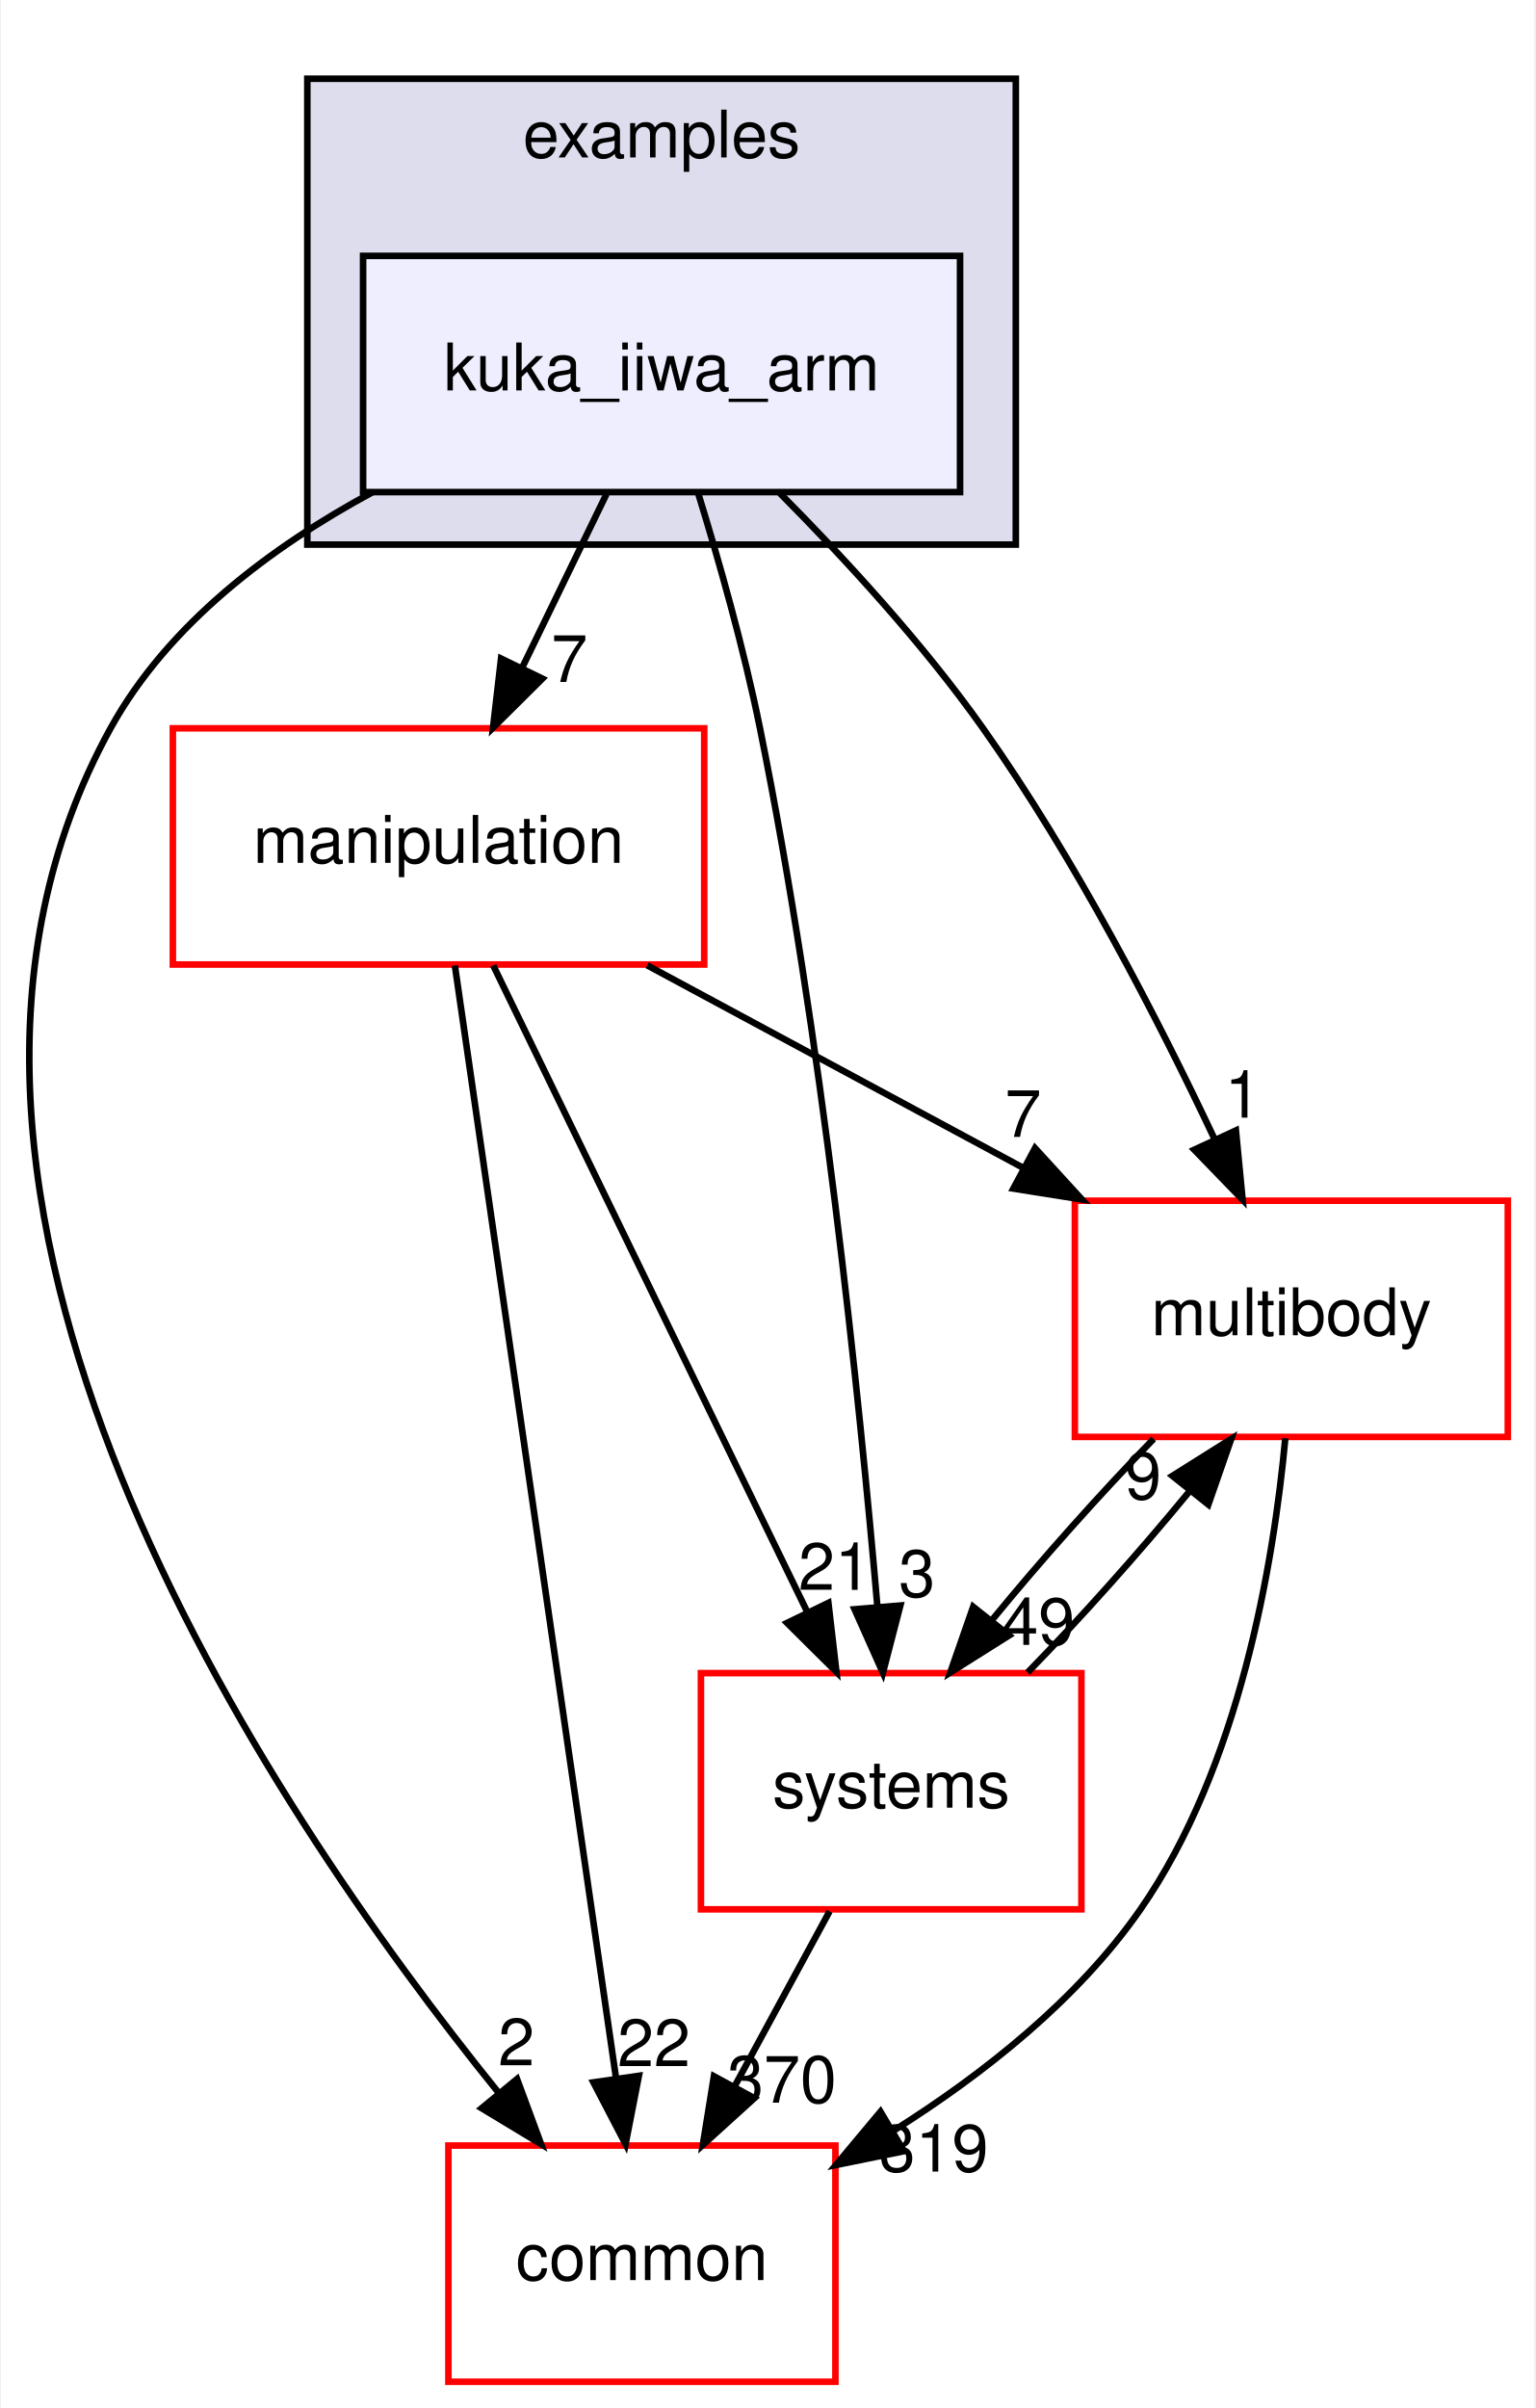
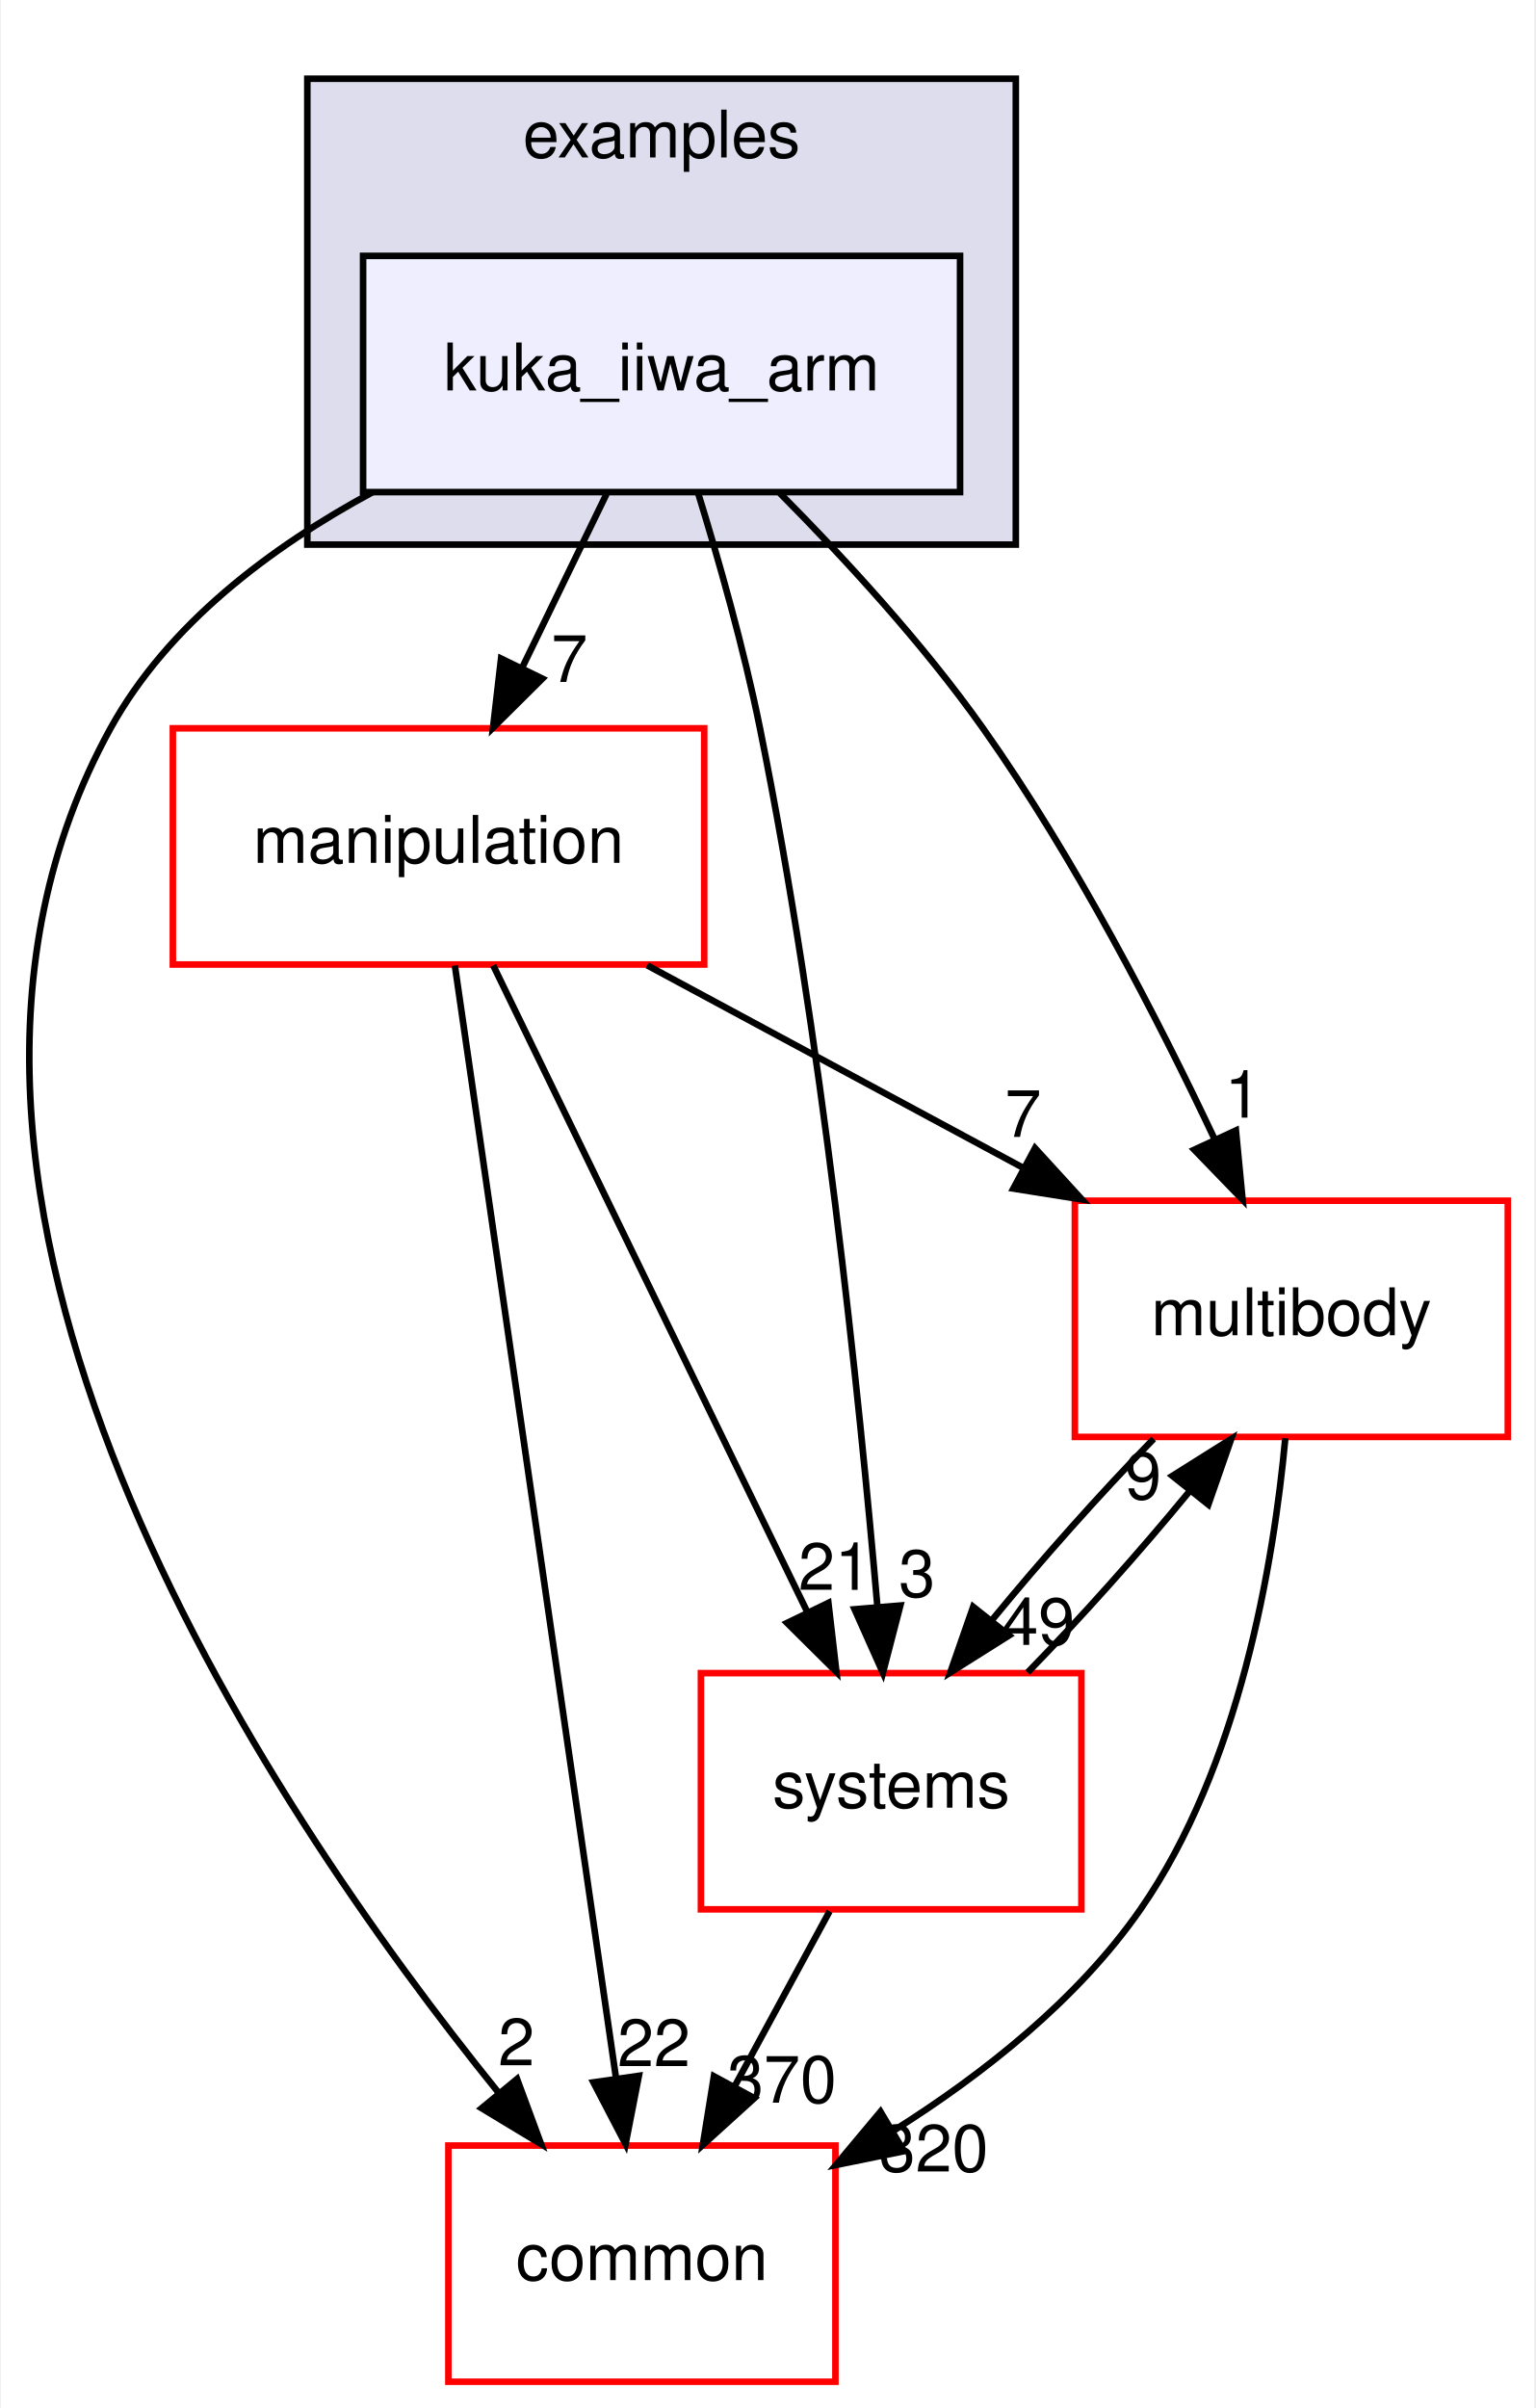
<svg xmlns="http://www.w3.org/2000/svg" xmlns:xlink="http://www.w3.org/1999/xlink" width="234pt" height="367pt" viewBox="0.00 0.00 233.70 367.00">
  <g id="graph0" class="graph" transform="scale(1 1) rotate(0) translate(4 363)">
    <polygon fill="white" stroke="transparent" points="-4,4 -4,-363 229.7,-363 229.7,4 -4,4" />
    <g id="clust1" class="cluster">
      <g id="a_clust1">
        <a xlink:href="dir_bf85a0c13984f214f436b2edc519c6dd.html" target="_top" xlink:title="examples">
          <polygon fill="#ddddee" stroke="black" points="42.7,-280 42.7,-351 150.7,-351 150.7,-280 42.7,-280" />
          <text text-anchor="middle" x="96.7" y="-339" font-family="Helvetica,sans-Serif" font-size="10.00">examples</text>
        </a>
      </g>
    </g>
    <g id="node1" class="node">
      <g id="a_node1">
        <a xlink:href="dir_d42ade6542543a8b520c5d5191846d08.html" target="_top" xlink:title="kuka_iiwa_arm">
          <polygon fill="#eeeeff" stroke="black" points="142.2,-324 51.2,-324 51.2,-288 142.2,-288 142.2,-324" />
          <text text-anchor="middle" x="96.7" y="-303.5" font-family="Helvetica,sans-Serif" font-size="10.00">kuka_iiwa_arm</text>
        </a>
      </g>
    </g>
    <g id="node2" class="node">
      <g id="a_node2">
        <a xlink:href="dir_39b8b3c6654246a9c12332c930bc7d3f.html" target="_top" xlink:title="multibody">
          <polygon fill="white" stroke="red" points="225.7,-180 159.7,-180 159.7,-144 225.7,-144 225.7,-180" />
          <text text-anchor="middle" x="192.7" y="-159.5" font-family="Helvetica,sans-Serif" font-size="10.00">multibody</text>
        </a>
      </g>
    </g>
    <g id="edge1" class="edge">
      <path fill="none" stroke="black" d="M114.72,-287.85C124.57,-277.93 136.58,-264.89 145.7,-252 159.74,-232.17 172.39,-207.64 181.02,-189.35" />
      <polygon fill="black" stroke="black" points="184.25,-190.71 185.27,-180.16 177.9,-187.77 184.25,-190.71" />
      <g id="a_edge1-headlabel">
        <a xlink:href="dir_000024_000055.html" target="_top" xlink:title="1">
          <text text-anchor="middle" x="185.32" y="-192.66" font-family="Helvetica,sans-Serif" font-size="10.00">1</text>
        </a>
      </g>
    </g>
    <g id="node3" class="node">
      <g id="a_node3">
        <a xlink:href="dir_758aa030403a70af025108ac41d12d0d.html" target="_top" xlink:title="manipulation">
          <polygon fill="white" stroke="red" points="103.2,-252 22.2,-252 22.2,-216 103.2,-216 103.2,-252" />
          <text text-anchor="middle" x="62.7" y="-231.5" font-family="Helvetica,sans-Serif" font-size="10.00">manipulation</text>
        </a>
      </g>
    </g>
    <g id="edge2" class="edge">
      <path fill="none" stroke="black" d="M88.3,-287.7C84.43,-279.73 79.75,-270.1 75.46,-261.26" />
      <polygon fill="black" stroke="black" points="78.53,-259.57 71.01,-252.1 72.23,-262.63 78.53,-259.57" />
      <g id="a_edge2-headlabel">
        <a xlink:href="dir_000024_000048.html" target="_top" xlink:title="7">
          <text text-anchor="middle" x="82.65" y="-259.06" font-family="Helvetica,sans-Serif" font-size="10.00">7</text>
        </a>
      </g>
    </g>
    <g id="node4" class="node">
      <g id="a_node4">
        <a xlink:href="dir_a36da230f0956f48b11c85f7d599788f.html" target="_top" xlink:title="common">
          <polygon fill="white" stroke="red" points="123.2,-36 64.2,-36 64.2,0 123.2,0 123.2,-36" />
          <text text-anchor="middle" x="93.7" y="-15.5" font-family="Helvetica,sans-Serif" font-size="10.00">common</text>
        </a>
      </g>
    </g>
    <g id="edge3" class="edge">
      <path fill="none" stroke="black" d="M52.63,-287.98C37.15,-279.62 21.45,-267.85 12.7,-252 -26.35,-181.19 36.28,-88.07 71.83,-44.08" />
      <polygon fill="black" stroke="black" points="74.67,-46.14 78.34,-36.21 69.27,-41.69 74.67,-46.14" />
      <g id="a_edge3-headlabel">
        <a xlink:href="dir_000024_000006.html" target="_top" xlink:title="2">
          <text text-anchor="middle" x="74.57" y="-48.22" font-family="Helvetica,sans-Serif" font-size="10.00">2</text>
        </a>
      </g>
    </g>
    <g id="node5" class="node">
      <g id="a_node5">
        <a xlink:href="dir_b7a0e33b407baa23d8a077e33033c988.html" target="_top" xlink:title="systems">
          <polygon fill="white" stroke="red" points="160.7,-108 102.7,-108 102.7,-72 160.7,-72 160.7,-108" />
          <text text-anchor="middle" x="131.7" y="-87.5" font-family="Helvetica,sans-Serif" font-size="10.00">systems</text>
        </a>
      </g>
    </g>
    <g id="edge4" class="edge">
      <path fill="none" stroke="black" d="M102.23,-287.98C105.41,-277.66 109.24,-264.18 111.7,-252 121.14,-205.37 126.83,-150.19 129.61,-118.03" />
      <polygon fill="black" stroke="black" points="133.1,-118.31 130.44,-108.06 126.12,-117.73 133.1,-118.31" />
      <g id="a_edge4-headlabel">
        <a xlink:href="dir_000024_000083.html" target="_top" xlink:title="3">
          <text text-anchor="middle" x="135.63" y="-119.63" font-family="Helvetica,sans-Serif" font-size="10.00">3</text>
        </a>
      </g>
    </g>
    <g id="edge5" class="edge">
      <path fill="none" stroke="black" d="M191.78,-143.8C190,-124.72 184.82,-93.75 169.7,-72 160.14,-58.24 145.77,-46.9 132.1,-38.29" />
      <polygon fill="black" stroke="black" points="133.65,-35.14 123.27,-33.03 130.07,-41.16 133.65,-35.14" />
      <g id="a_edge5-headlabel">
-         <a xlink:href="dir_000055_000006.html" target="_top" xlink:title="319">
-           <text text-anchor="middle" x="138.19" y="-32.04" font-family="Helvetica,sans-Serif" font-size="10.00">319</text>
+         <a xlink:href="dir_000055_000006.html" target="_top" xlink:title="320">
+           <text text-anchor="middle" x="138.19" y="-32.04" font-family="Helvetica,sans-Serif" font-size="10.00">320</text>
        </a>
      </g>
    </g>
    <g id="edge6" class="edge">
      <path fill="none" stroke="black" d="M171.71,-143.7C163.61,-135.39 154.6,-125.28 147.11,-116.14" />
      <polygon fill="black" stroke="black" points="149.68,-113.75 140.71,-108.1 144.2,-118.11 149.68,-113.75" />
      <g id="a_edge6-headlabel">
        <a xlink:href="dir_000055_000083.html" target="_top" xlink:title="49">
          <text text-anchor="middle" x="154.14" y="-112.3" font-family="Helvetica,sans-Serif" font-size="10.00">49</text>
        </a>
      </g>
    </g>
    <g id="edge7" class="edge">
      <path fill="none" stroke="black" d="M94.5,-215.88C111.82,-206.55 133.42,-194.92 151.96,-184.94" />
      <polygon fill="black" stroke="black" points="153.63,-188.01 160.78,-180.19 150.32,-181.85 153.63,-188.01" />
      <g id="a_edge7-headlabel">
        <a xlink:href="dir_000048_000055.html" target="_top" xlink:title="7">
          <text text-anchor="middle" x="151.81" y="-189.72" font-family="Helvetica,sans-Serif" font-size="10.00">7</text>
        </a>
      </g>
    </g>
    <g id="edge8" class="edge">
      <path fill="none" stroke="black" d="M65.19,-215.85C70.55,-178.83 83.25,-91.18 89.74,-46.39" />
      <polygon fill="black" stroke="black" points="93.24,-46.63 91.21,-36.23 86.31,-45.63 93.24,-46.63" />
      <g id="a_edge8-headlabel">
        <a xlink:href="dir_000048_000006.html" target="_top" xlink:title="22">
          <text text-anchor="middle" x="95.53" y="-48.1" font-family="Helvetica,sans-Serif" font-size="10.00">22</text>
        </a>
      </g>
    </g>
    <g id="edge9" class="edge">
      <path fill="none" stroke="black" d="M71.03,-215.87C82.94,-191.35 104.96,-146.03 118.94,-117.26" />
      <polygon fill="black" stroke="black" points="122.13,-118.71 123.35,-108.19 115.83,-115.65 122.13,-118.71" />
      <g id="a_edge9-headlabel">
        <a xlink:href="dir_000048_000083.html" target="_top" xlink:title="21">
          <text text-anchor="middle" x="123.11" y="-120.69" font-family="Helvetica,sans-Serif" font-size="10.00">21</text>
        </a>
      </g>
    </g>
    <g id="edge10" class="edge">
      <path fill="none" stroke="black" d="M152.5,-108.1C160.58,-116.38 169.6,-126.49 177.12,-135.64" />
      <polygon fill="black" stroke="black" points="174.57,-138.06 183.54,-143.7 180.05,-133.69 174.57,-138.06" />
      <g id="a_edge10-headlabel">
        <a xlink:href="dir_000083_000055.html" target="_top" xlink:title="9">
          <text text-anchor="middle" x="170.11" y="-134.51" font-family="Helvetica,sans-Serif" font-size="10.00">9</text>
        </a>
      </g>
    </g>
    <g id="edge11" class="edge">
      <path fill="none" stroke="black" d="M122.31,-71.7C117.94,-63.64 112.65,-53.89 107.81,-44.98" />
      <polygon fill="black" stroke="black" points="110.84,-43.22 102.99,-36.1 104.68,-46.56 110.84,-43.22" />
      <g id="a_edge11-headlabel">
        <a xlink:href="dir_000083_000006.html" target="_top" xlink:title="370">
          <text text-anchor="middle" x="115.05" y="-42.53" font-family="Helvetica,sans-Serif" font-size="10.00">370</text>
        </a>
      </g>
    </g>
  </g>
</svg>
